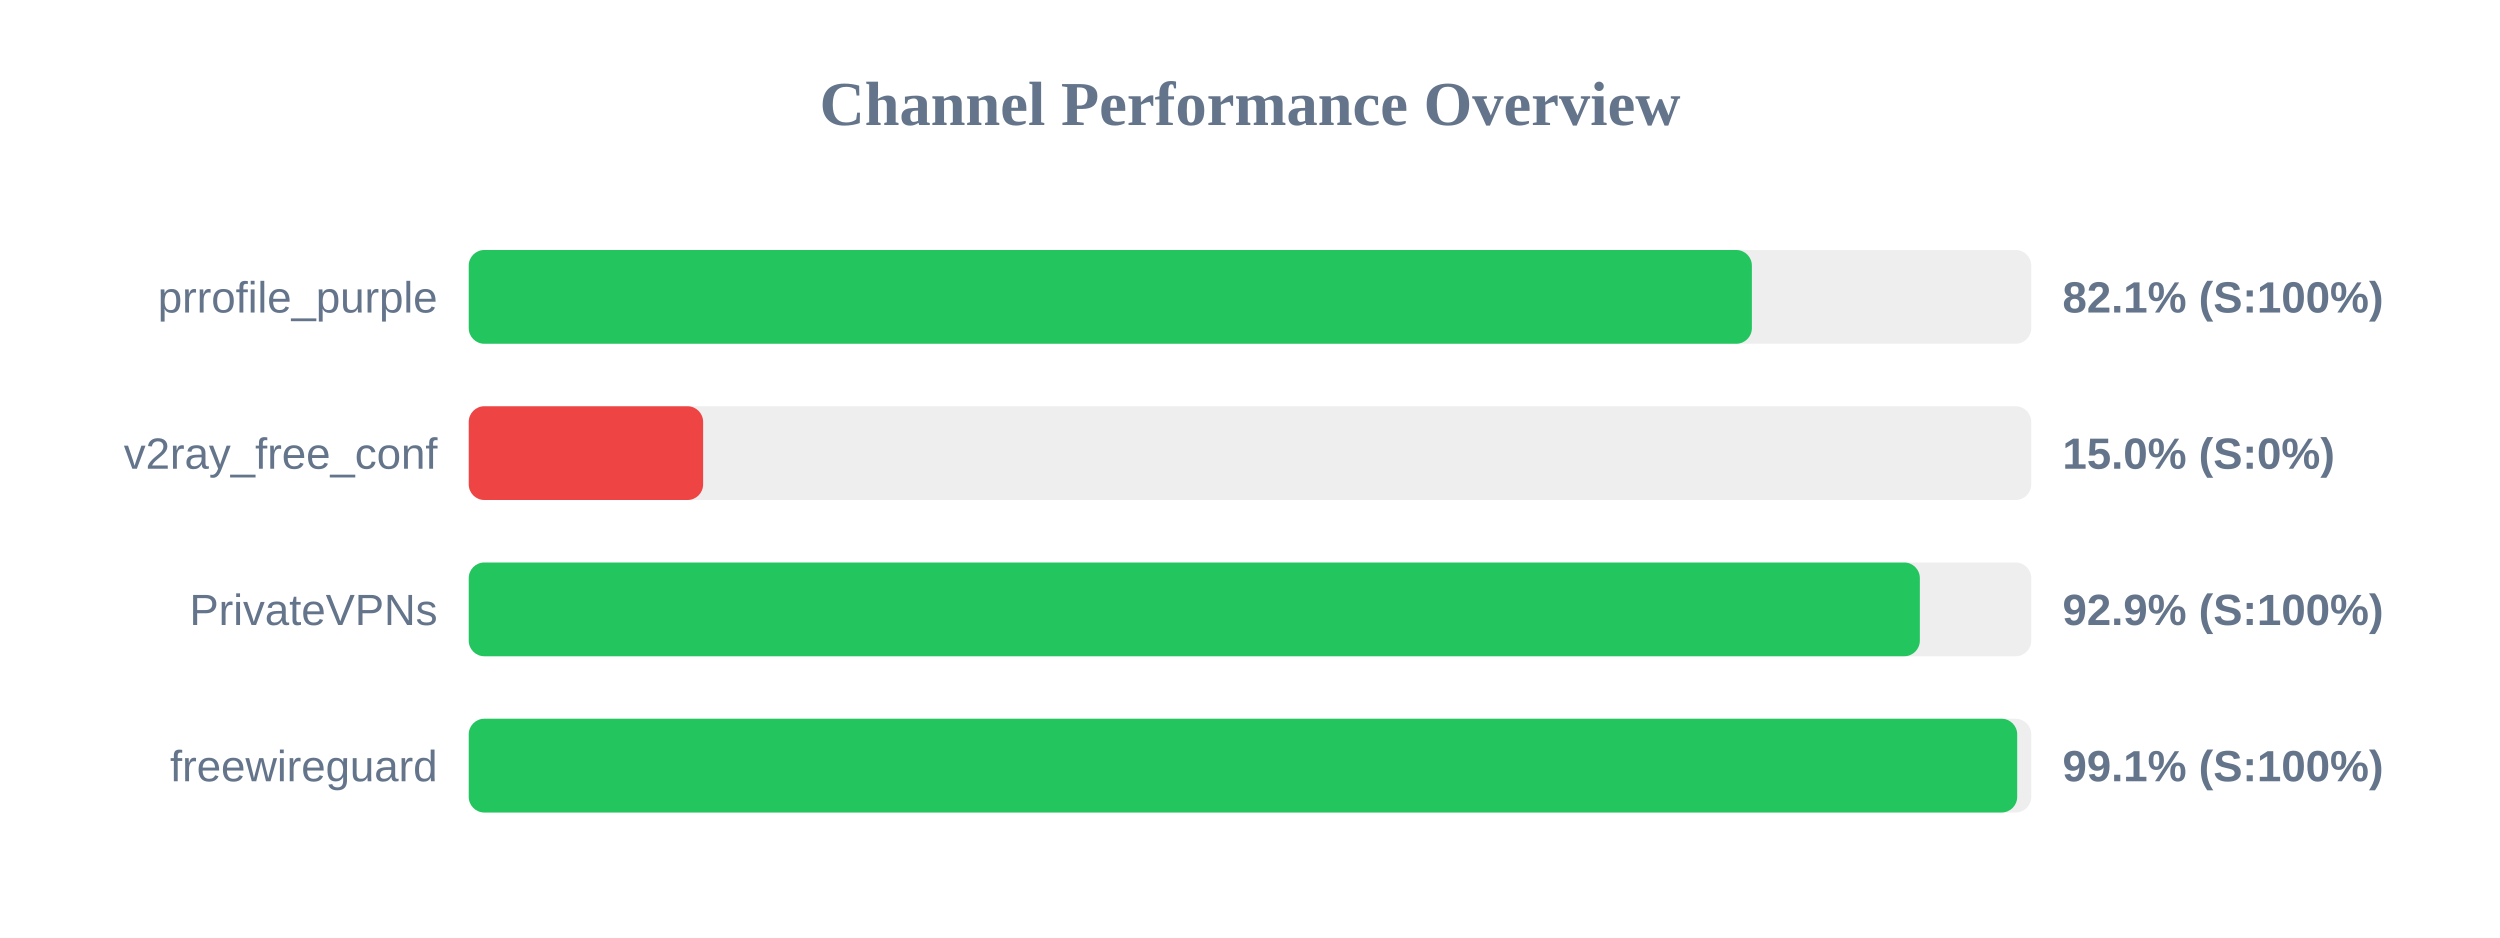
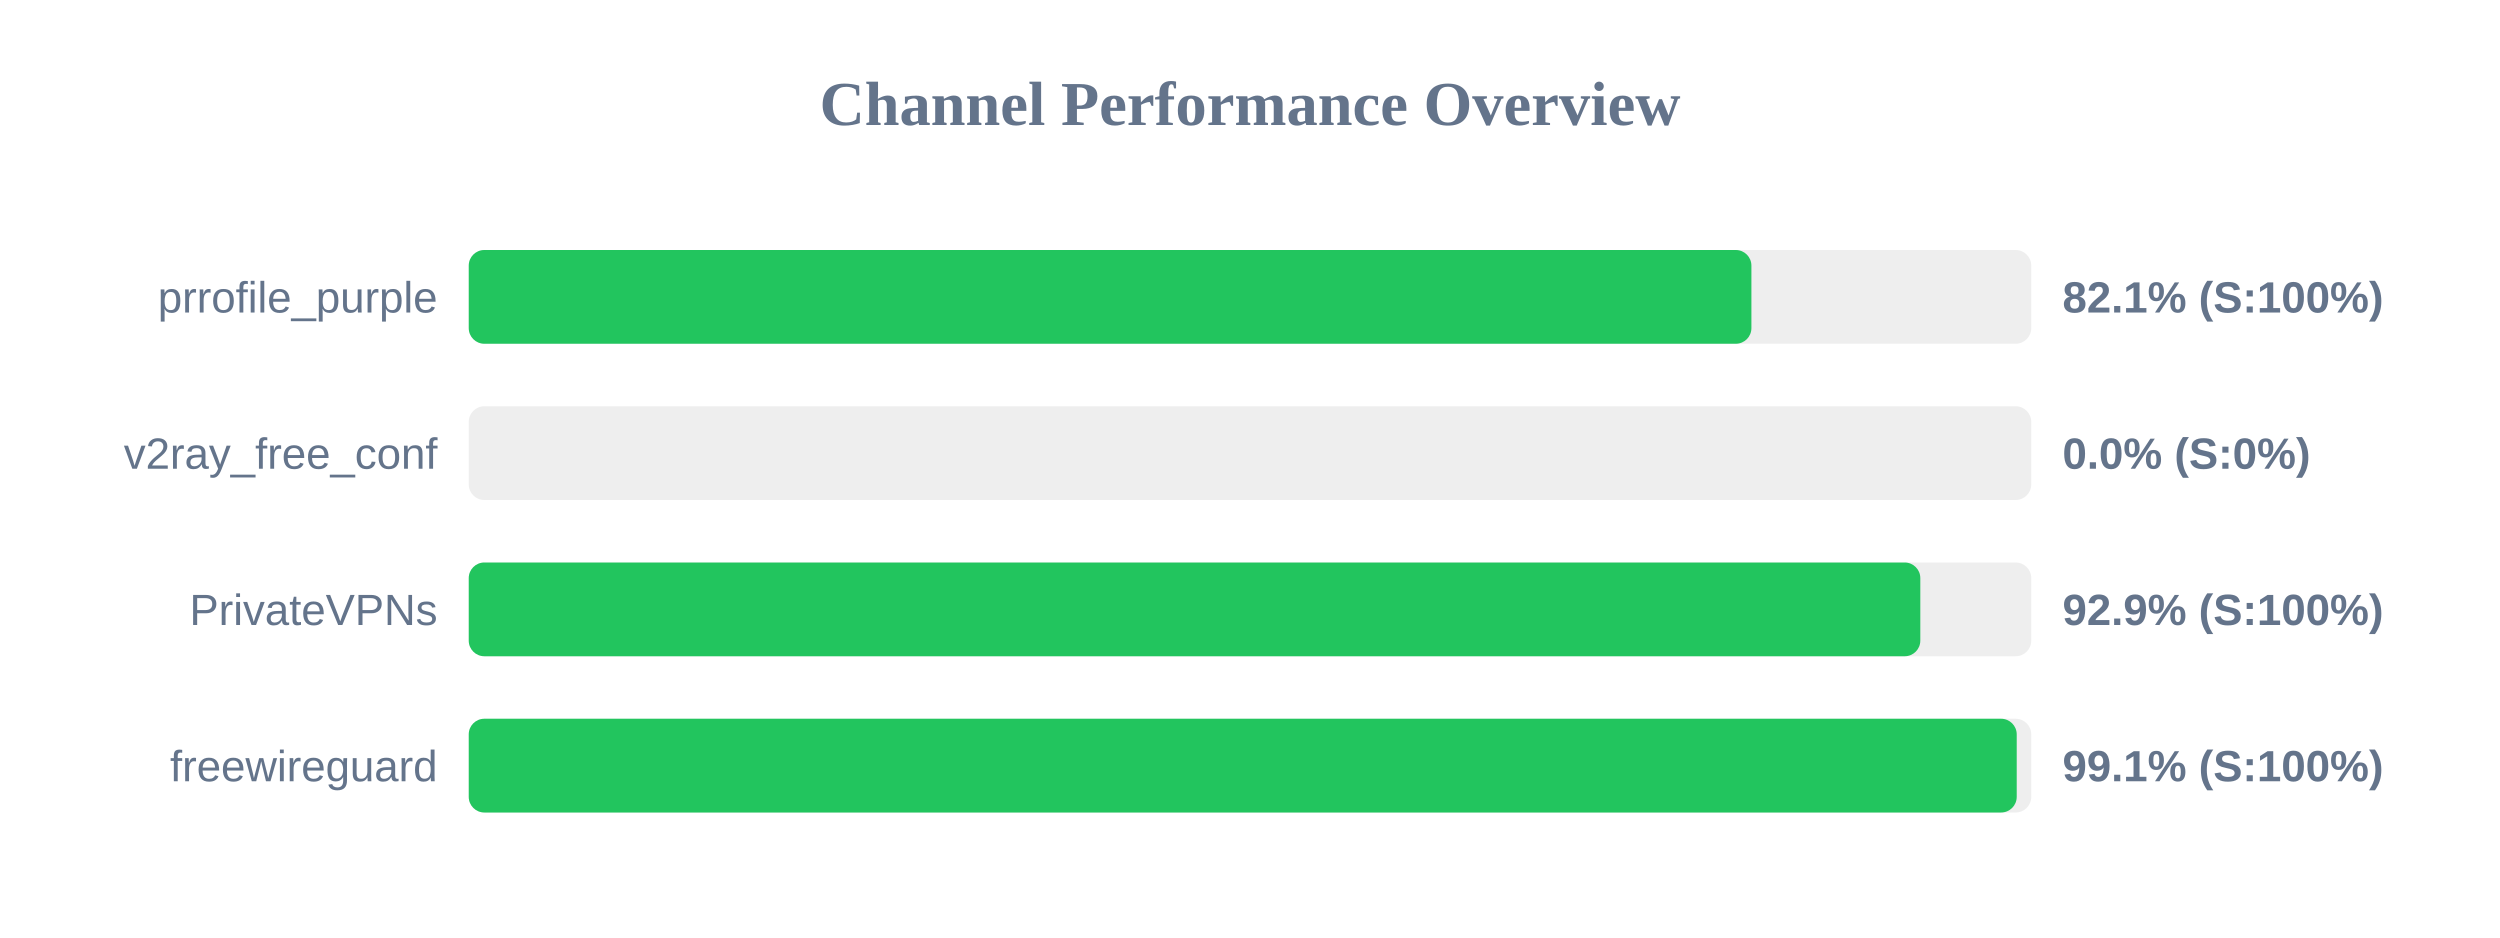
<svg xmlns="http://www.w3.org/2000/svg" width="800" height="300" version="1.1">
  <style>
        .row { font: 14px Arial; fill: #64748b; }
        .score { font: bold 14px Arial; fill: #64748b; }
    </style>
  <text x="400" y="40" text-anchor="middle" font-size="20px" font-weight="bold" fill="#64748b">Channel Performance Overview</text>
  <rect x="150" y="80" width="500" height="30" fill="#eee" rx="5" />
-   <rect x="150" y="80" width="410.6" height="30" fill="#22c55e" rx="5" />
+   <rect x="150" y="80" width="410.45" height="30" fill="#22c55e" rx="5" />
  <text x="140" y="100" text-anchor="end" class="row">prrofile_purple</text>
  <text x="660" y="100" text-anchor="start" class="score">82.1% (S:100%)</text>
  <rect x="150" y="130" width="500" height="30" fill="#eee" rx="5" />
-   <rect x="150" y="130" width="75.0" height="30" fill="#ef4444" rx="5" />
+   <rect x="150" y="130" width="0.0" height="30" fill="#ef4444" rx="5" />
  <text x="140" y="150" text-anchor="end" class="row">v2ray_free_conf</text>
-   <text x="660" y="150" text-anchor="start" class="score">15.0% (S:0%)</text>
+   <text x="660" y="150" text-anchor="start" class="score">0.0% (S:0%)</text>
  <rect x="150" y="180" width="500" height="30" fill="#eee" rx="5" />
-   <rect x="150" y="180" width="464.35" height="30" fill="#22c55e" rx="5" />
+   <rect x="150" y="180" width="464.5" height="30" fill="#22c55e" rx="5" />
  <text x="140" y="200" text-anchor="end" class="row">PrivateVPNs</text>
  <text x="660" y="200" text-anchor="start" class="score">92.9% (S:100%)</text>
  <rect x="150" y="230" width="500" height="30" fill="#eee" rx="5" />
-   <rect x="150" y="230" width="495.5" height="30" fill="#22c55e" rx="5" />
+   <rect x="150" y="230" width="495.35" height="30" fill="#22c55e" rx="5" />
  <text x="140" y="250" text-anchor="end" class="row">freewireguard</text>
  <text x="660" y="250" text-anchor="start" class="score">99.1% (S:100%)</text>
</svg>
